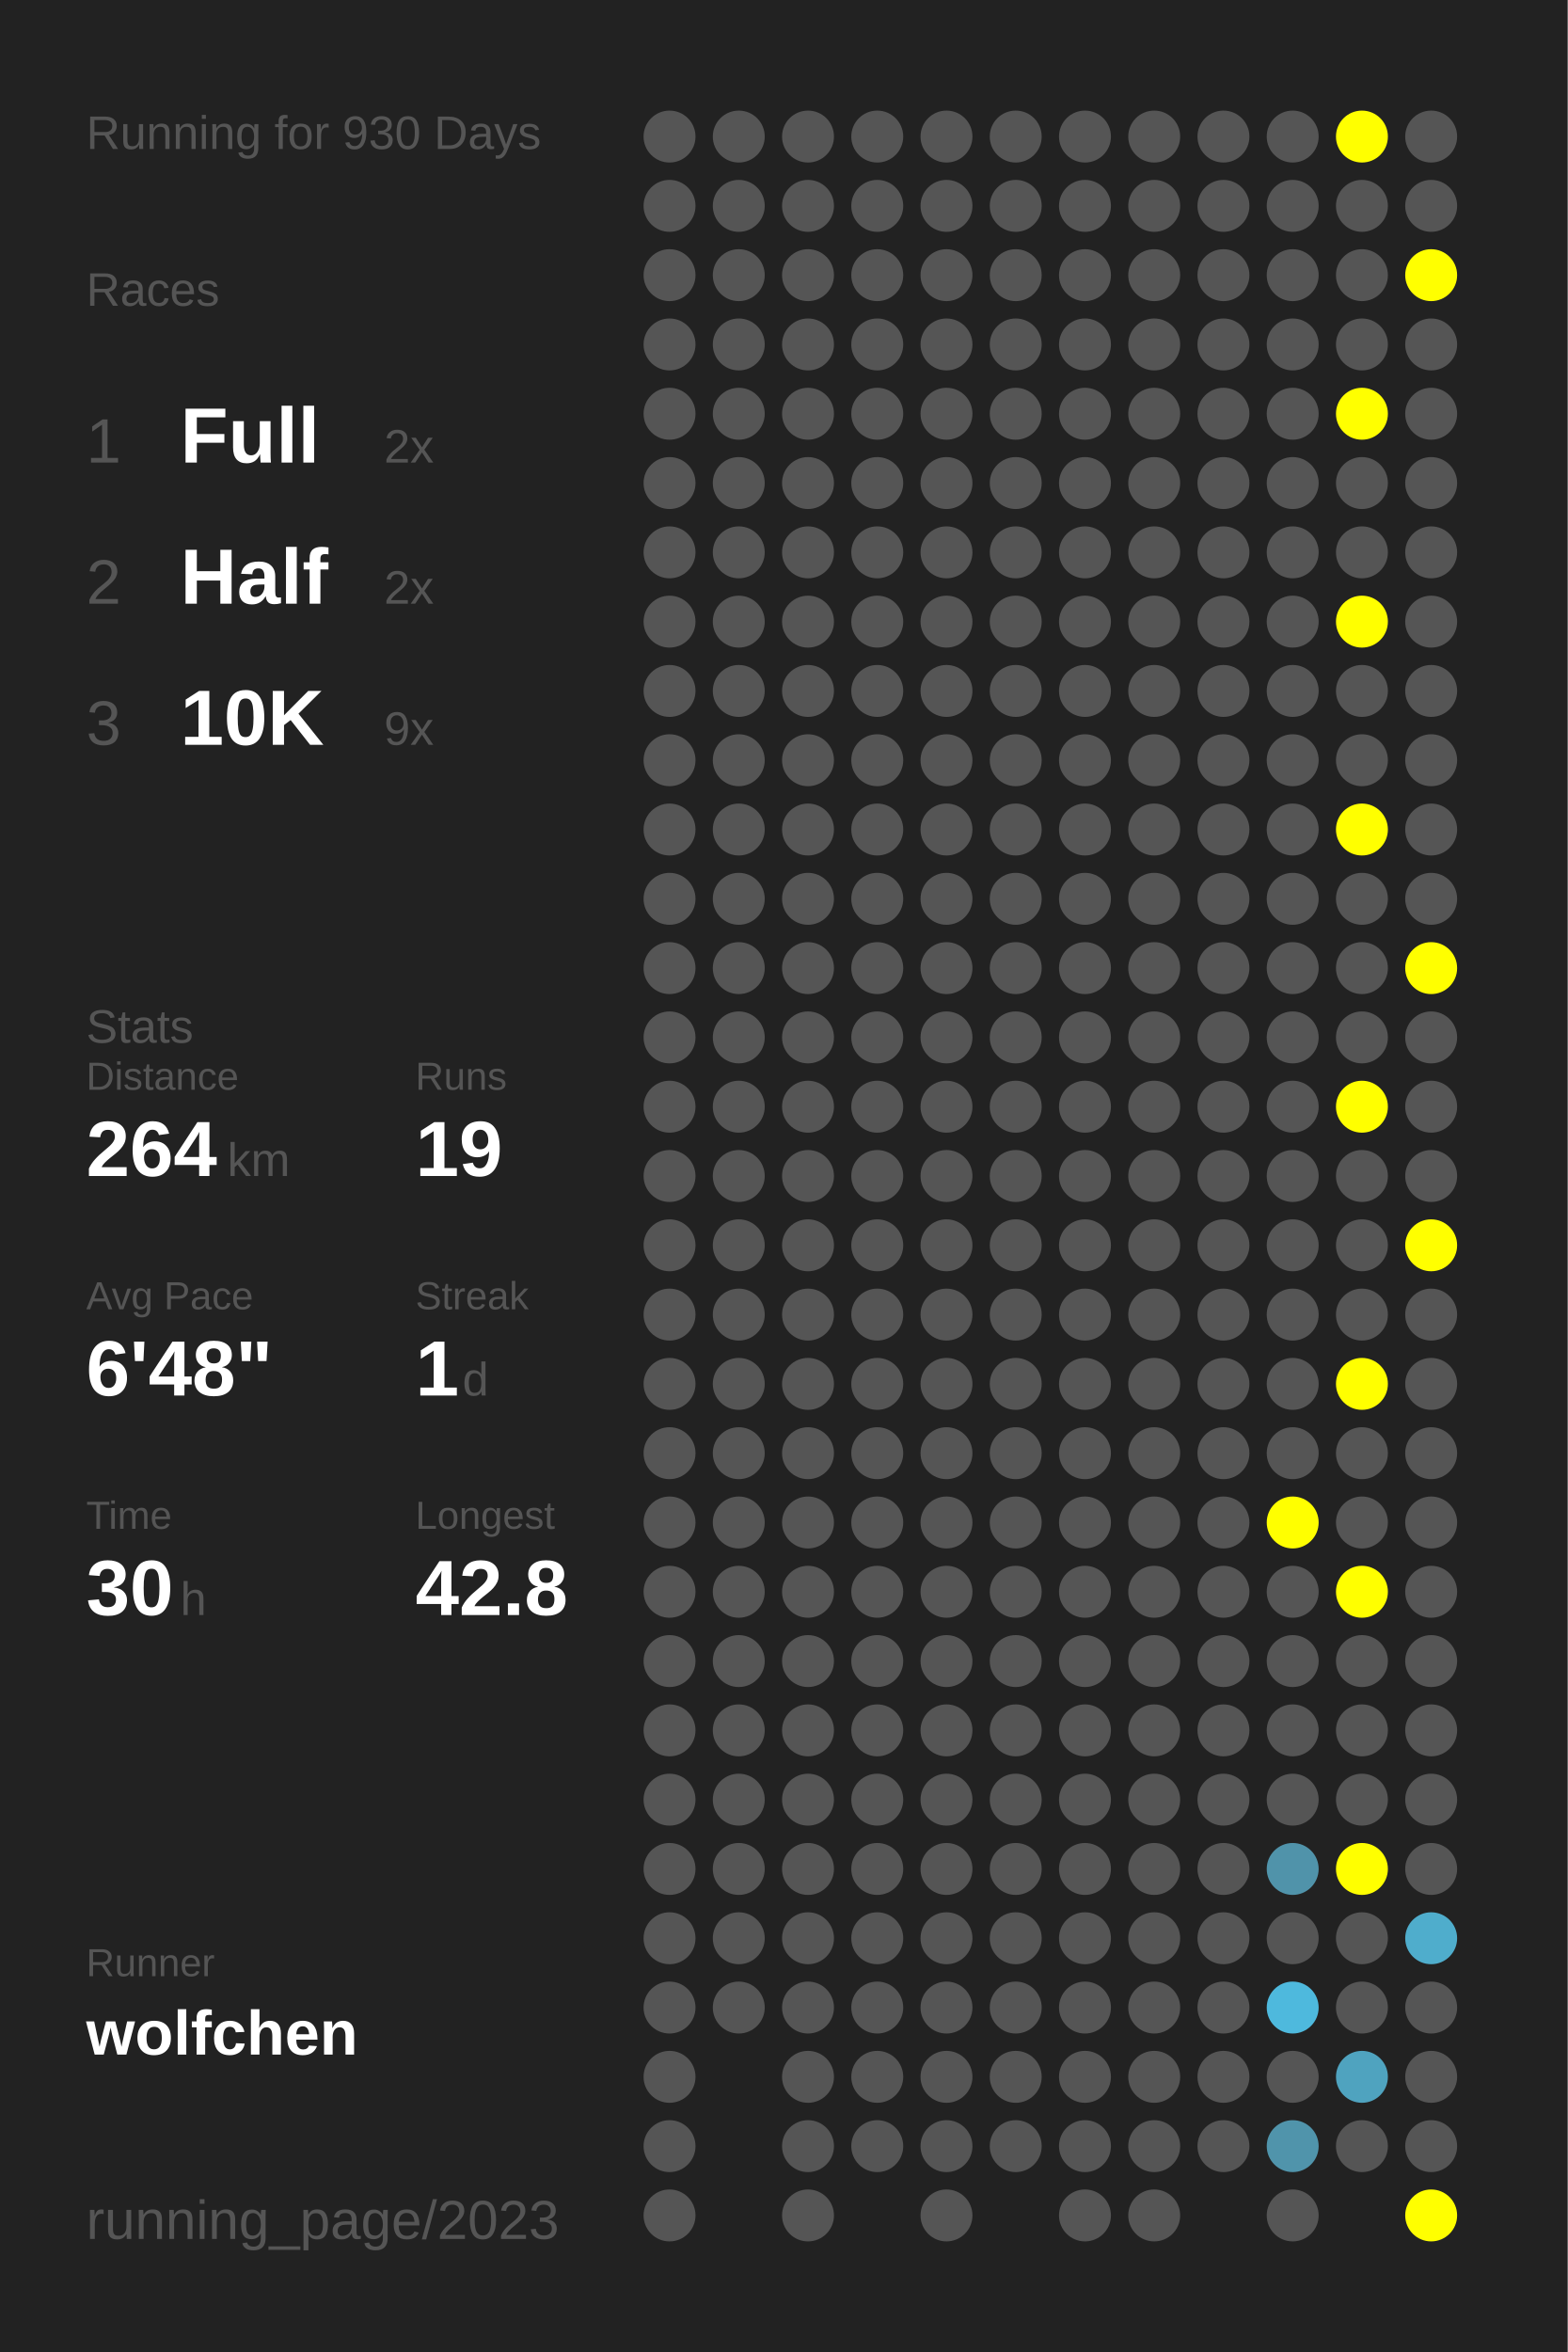
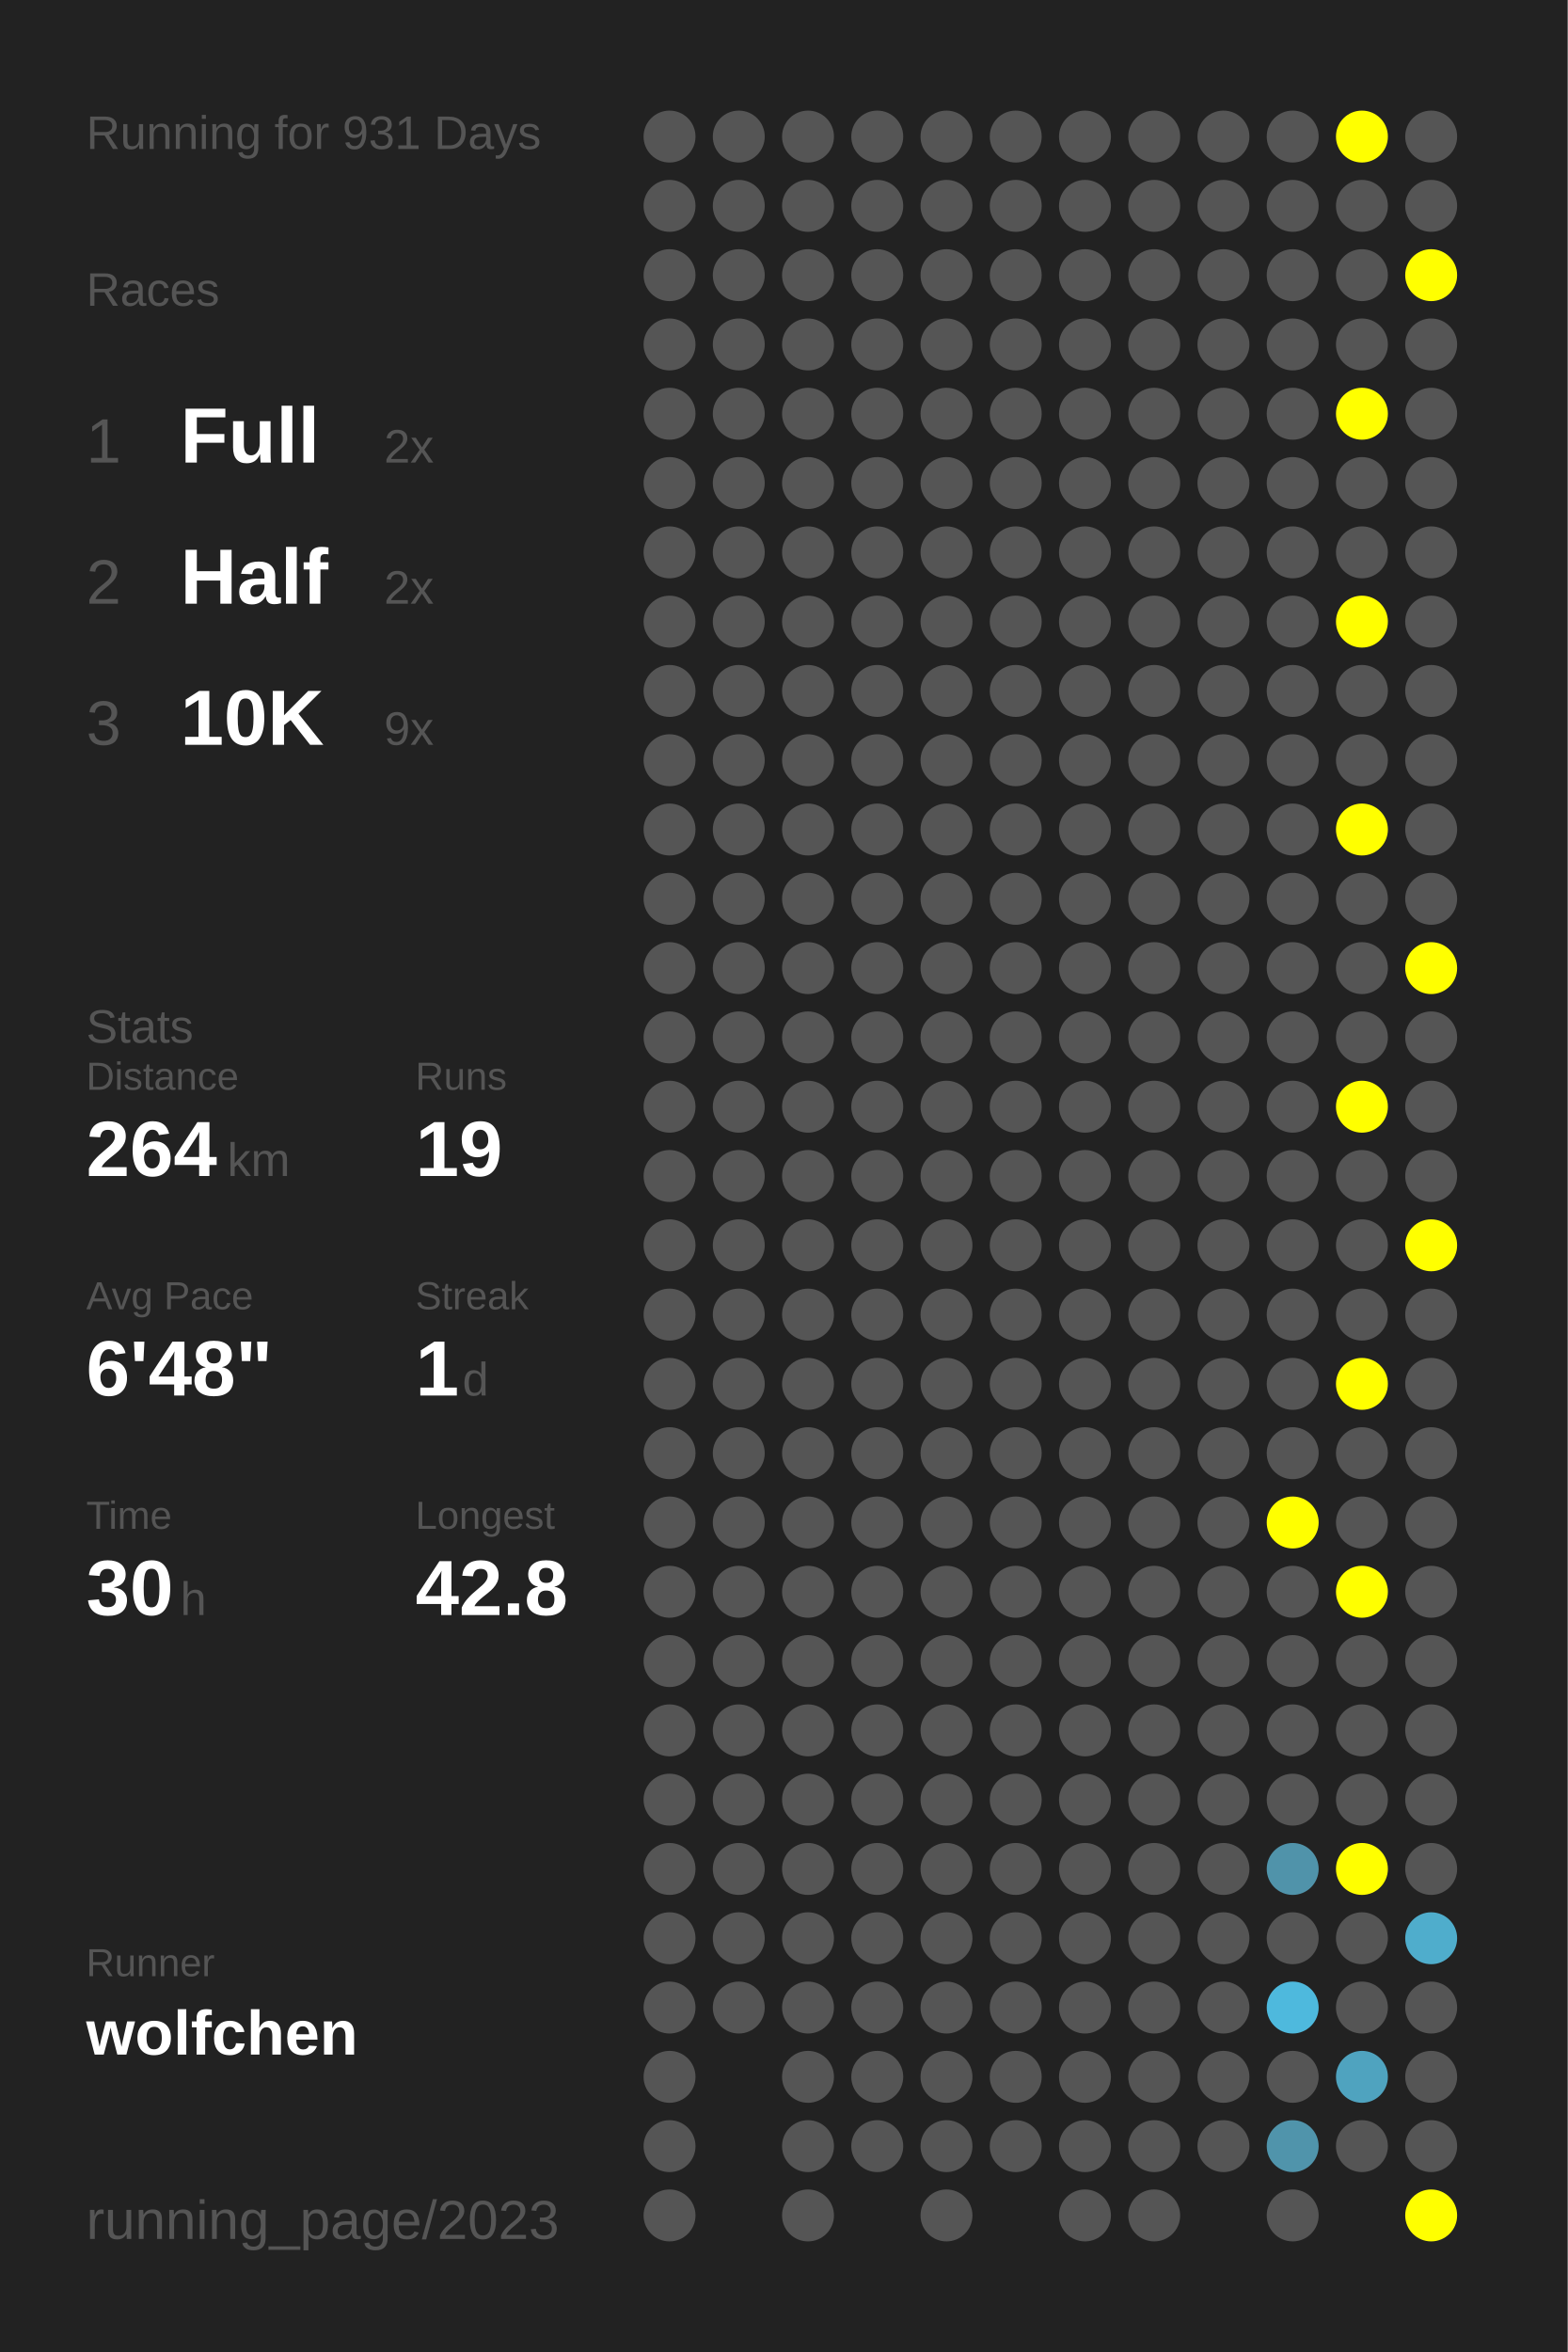
<svg xmlns="http://www.w3.org/2000/svg" baseProfile="full" height="300mm" version="1.1" viewBox="0,0,200,300" width="200mm">
  <defs />
  <rect fill="#222222" height="300" width="200" x="0" y="0" />
-   <text fill="#555555" style="font-size:6px; font-family:Arial;" x="11" y="19">Running for 930 Days</text>
+   <text fill="#555555" style="font-size:6px; font-family:Arial;" x="11" y="19">Running for 931 Days</text>
  <text fill="#555555" style="font-size:6px; font-family:Arial;" x="11" y="39">Races</text>
  <text fill="#555555" style="font-size:8px; font-family:Arial;" x="11" y="59">1</text>
  <text fill="#FFFFFF" style="font-size:10px; font-family:Arial; font-weight:bold;" x="23" y="59">Full</text>
  <text fill="#555555" style="font-size:6px; font-family:Arial;" x="49" y="59">2x</text>
  <text fill="#555555" style="font-size:8px; font-family:Arial;" x="11" y="77">2</text>
  <text fill="#FFFFFF" style="font-size:10px; font-family:Arial; font-weight:bold;" x="23" y="77">Half</text>
  <text fill="#555555" style="font-size:6px; font-family:Arial;" x="49" y="77">2x</text>
  <text fill="#555555" style="font-size:8px; font-family:Arial;" x="11" y="95">3</text>
  <text fill="#FFFFFF" style="font-size:10px; font-family:Arial; font-weight:bold;" x="23" y="95">10K</text>
  <text fill="#555555" style="font-size:6px; font-family:Arial;" x="49" y="95">9x</text>
  <text fill="#555555" style="font-size:6px; font-family:Arial;" x="11" y="133">Stats</text>
  <text fill="#555555" style="font-size:5px; font-family:Arial;" x="11" y="139">Distance</text>
  <text fill="#FFFFFF" style="font-size:10px; font-family:Arial; font-weight:bold;" x="11" y="150">264</text>
  <text fill="#555555" style="font-size:6px; font-family:Arial;" x="29" y="150">km</text>
  <text fill="#555555" style="font-size:5px; font-family:Arial;" x="53" y="139">Runs</text>
  <text fill="#FFFFFF" style="font-size:10px; font-family:Arial; font-weight:bold;" x="53" y="150">19</text>
  <text fill="#555555" style="font-size:5px; font-family:Arial;" x="11" y="167">Avg Pace</text>
  <text fill="#FFFFFF" style="font-size:10px; font-family:Arial; font-weight:bold;" x="11" y="178">6'48"</text>
  <text fill="#555555" style="font-size:5px; font-family:Arial;" x="53" y="167">Streak</text>
  <text fill="#FFFFFF" style="font-size:10px; font-family:Arial; font-weight:bold;" x="53" y="178">1</text>
  <text fill="#555555" style="font-size:6px; font-family:Arial;" x="59" y="178">d</text>
  <text fill="#555555" style="font-size:5px; font-family:Arial;" x="11" y="195">Time</text>
  <text fill="#FFFFFF" style="font-size:10px; font-family:Arial; font-weight:bold;" x="11" y="206">30</text>
  <text fill="#555555" style="font-size:6px; font-family:Arial;" x="23" y="206">h</text>
  <text fill="#555555" style="font-size:5px; font-family:Arial;" x="53" y="195">Longest</text>
  <text fill="#FFFFFF" style="font-size:10px; font-family:Arial; font-weight:bold;" x="53" y="206">42.8</text>
  <text fill="#555555" style="font-size:5px; font-family:Arial;" x="11" y="252.065">Runner</text>
  <text fill="#FFFFFF" style="font-size:8px; font-family:Arial; font-weight:bold;" x="11" y="262.065">wolfchen</text>
  <text fill="#555555" style="font-size:7px; font-family:Arial;" x="11" y="285.581">running_page/2023</text>
  <circle cx="85.417" cy="17.419" fill="#555555" r="3.312" />
  <circle cx="85.417" cy="26.258" fill="#555555" r="3.312" />
  <circle cx="85.417" cy="35.097" fill="#555555" r="3.312" />
  <circle cx="85.417" cy="43.935" fill="#555555" r="3.312" />
  <circle cx="85.417" cy="52.774" fill="#555555" r="3.312" />
  <circle cx="85.417" cy="61.613" fill="#555555" r="3.312" />
  <circle cx="85.417" cy="70.452" fill="#555555" r="3.312" />
  <circle cx="85.417" cy="79.29" fill="#555555" r="3.312" />
  <circle cx="85.417" cy="88.129" fill="#555555" r="3.312" />
  <circle cx="85.417" cy="96.968" fill="#555555" r="3.312" />
  <circle cx="85.417" cy="105.806" fill="#555555" r="3.312" />
  <circle cx="85.417" cy="114.645" fill="#555555" r="3.312" />
  <circle cx="85.417" cy="123.484" fill="#555555" r="3.312" />
  <circle cx="85.417" cy="132.323" fill="#555555" r="3.312" />
  <circle cx="85.417" cy="141.161" fill="#555555" r="3.312" />
  <circle cx="85.417" cy="150" fill="#555555" r="3.312" />
  <circle cx="85.417" cy="158.839" fill="#555555" r="3.312" />
  <circle cx="85.417" cy="167.677" fill="#555555" r="3.312" />
  <circle cx="85.417" cy="176.516" fill="#555555" r="3.312" />
  <circle cx="85.417" cy="185.355" fill="#555555" r="3.312" />
  <circle cx="85.417" cy="194.194" fill="#555555" r="3.312" />
  <circle cx="85.417" cy="203.032" fill="#555555" r="3.312" />
  <circle cx="85.417" cy="211.871" fill="#555555" r="3.312" />
  <circle cx="85.417" cy="220.71" fill="#555555" r="3.312" />
  <circle cx="85.417" cy="229.548" fill="#555555" r="3.312" />
  <circle cx="85.417" cy="238.387" fill="#555555" r="3.312" />
  <circle cx="85.417" cy="247.226" fill="#555555" r="3.312" />
  <circle cx="85.417" cy="256.065" fill="#555555" r="3.312" />
  <circle cx="85.417" cy="264.903" fill="#555555" r="3.312" />
  <circle cx="85.417" cy="273.742" fill="#555555" r="3.312" />
  <circle cx="85.417" cy="282.581" fill="#555555" r="3.312" />
  <circle cx="94.25" cy="17.419" fill="#555555" r="3.312" />
  <circle cx="94.25" cy="26.258" fill="#555555" r="3.312" />
  <circle cx="94.25" cy="35.097" fill="#555555" r="3.312" />
  <circle cx="94.25" cy="43.935" fill="#555555" r="3.312" />
  <circle cx="94.25" cy="52.774" fill="#555555" r="3.312" />
  <circle cx="94.25" cy="61.613" fill="#555555" r="3.312" />
  <circle cx="94.25" cy="70.452" fill="#555555" r="3.312" />
  <circle cx="94.25" cy="79.29" fill="#555555" r="3.312" />
  <circle cx="94.25" cy="88.129" fill="#555555" r="3.312" />
  <circle cx="94.25" cy="96.968" fill="#555555" r="3.312" />
  <circle cx="94.25" cy="105.806" fill="#555555" r="3.312" />
  <circle cx="94.25" cy="114.645" fill="#555555" r="3.312" />
  <circle cx="94.25" cy="123.484" fill="#555555" r="3.312" />
  <circle cx="94.25" cy="132.323" fill="#555555" r="3.312" />
  <circle cx="94.25" cy="141.161" fill="#555555" r="3.312" />
  <circle cx="94.25" cy="150" fill="#555555" r="3.312" />
  <circle cx="94.25" cy="158.839" fill="#555555" r="3.312" />
  <circle cx="94.25" cy="167.677" fill="#555555" r="3.312" />
  <circle cx="94.25" cy="176.516" fill="#555555" r="3.312" />
  <circle cx="94.25" cy="185.355" fill="#555555" r="3.312" />
  <circle cx="94.25" cy="194.194" fill="#555555" r="3.312" />
  <circle cx="94.25" cy="203.032" fill="#555555" r="3.312" />
  <circle cx="94.25" cy="211.871" fill="#555555" r="3.312" />
  <circle cx="94.25" cy="220.71" fill="#555555" r="3.312" />
  <circle cx="94.25" cy="229.548" fill="#555555" r="3.312" />
  <circle cx="94.25" cy="238.387" fill="#555555" r="3.312" />
  <circle cx="94.25" cy="247.226" fill="#555555" r="3.312" />
  <circle cx="94.25" cy="256.065" fill="#555555" r="3.312" />
  <circle cx="103.083" cy="17.419" fill="#555555" r="3.312" />
  <circle cx="103.083" cy="26.258" fill="#555555" r="3.312" />
  <circle cx="103.083" cy="35.097" fill="#555555" r="3.312" />
  <circle cx="103.083" cy="43.935" fill="#555555" r="3.312" />
  <circle cx="103.083" cy="52.774" fill="#555555" r="3.312" />
  <circle cx="103.083" cy="61.613" fill="#555555" r="3.312" />
  <circle cx="103.083" cy="70.452" fill="#555555" r="3.312" />
  <circle cx="103.083" cy="79.29" fill="#555555" r="3.312" />
  <circle cx="103.083" cy="88.129" fill="#555555" r="3.312" />
  <circle cx="103.083" cy="96.968" fill="#555555" r="3.312" />
  <circle cx="103.083" cy="105.806" fill="#555555" r="3.312" />
  <circle cx="103.083" cy="114.645" fill="#555555" r="3.312" />
  <circle cx="103.083" cy="123.484" fill="#555555" r="3.312" />
  <circle cx="103.083" cy="132.323" fill="#555555" r="3.312" />
  <circle cx="103.083" cy="141.161" fill="#555555" r="3.312" />
  <circle cx="103.083" cy="150" fill="#555555" r="3.312" />
  <circle cx="103.083" cy="158.839" fill="#555555" r="3.312" />
  <circle cx="103.083" cy="167.677" fill="#555555" r="3.312" />
  <circle cx="103.083" cy="176.516" fill="#555555" r="3.312" />
  <circle cx="103.083" cy="185.355" fill="#555555" r="3.312" />
  <circle cx="103.083" cy="194.194" fill="#555555" r="3.312" />
  <circle cx="103.083" cy="203.032" fill="#555555" r="3.312" />
  <circle cx="103.083" cy="211.871" fill="#555555" r="3.312" />
  <circle cx="103.083" cy="220.71" fill="#555555" r="3.312" />
  <circle cx="103.083" cy="229.548" fill="#555555" r="3.312" />
  <circle cx="103.083" cy="238.387" fill="#555555" r="3.312" />
  <circle cx="103.083" cy="247.226" fill="#555555" r="3.312" />
  <circle cx="103.083" cy="256.065" fill="#555555" r="3.312" />
  <circle cx="103.083" cy="264.903" fill="#555555" r="3.312" />
  <circle cx="103.083" cy="273.742" fill="#555555" r="3.312" />
  <circle cx="103.083" cy="282.581" fill="#555555" r="3.312" />
  <circle cx="111.917" cy="17.419" fill="#555555" r="3.312" />
  <circle cx="111.917" cy="26.258" fill="#555555" r="3.312" />
  <circle cx="111.917" cy="35.097" fill="#555555" r="3.312" />
  <circle cx="111.917" cy="43.935" fill="#555555" r="3.312" />
  <circle cx="111.917" cy="52.774" fill="#555555" r="3.312" />
  <circle cx="111.917" cy="61.613" fill="#555555" r="3.312" />
  <circle cx="111.917" cy="70.452" fill="#555555" r="3.312" />
  <circle cx="111.917" cy="79.29" fill="#555555" r="3.312" />
  <circle cx="111.917" cy="88.129" fill="#555555" r="3.312" />
  <circle cx="111.917" cy="96.968" fill="#555555" r="3.312" />
  <circle cx="111.917" cy="105.806" fill="#555555" r="3.312" />
  <circle cx="111.917" cy="114.645" fill="#555555" r="3.312" />
  <circle cx="111.917" cy="123.484" fill="#555555" r="3.312" />
  <circle cx="111.917" cy="132.323" fill="#555555" r="3.312" />
  <circle cx="111.917" cy="141.161" fill="#555555" r="3.312" />
  <circle cx="111.917" cy="150" fill="#555555" r="3.312" />
  <circle cx="111.917" cy="158.839" fill="#555555" r="3.312" />
  <circle cx="111.917" cy="167.677" fill="#555555" r="3.312" />
  <circle cx="111.917" cy="176.516" fill="#555555" r="3.312" />
  <circle cx="111.917" cy="185.355" fill="#555555" r="3.312" />
  <circle cx="111.917" cy="194.194" fill="#555555" r="3.312" />
  <circle cx="111.917" cy="203.032" fill="#555555" r="3.312" />
  <circle cx="111.917" cy="211.871" fill="#555555" r="3.312" />
  <circle cx="111.917" cy="220.71" fill="#555555" r="3.312" />
  <circle cx="111.917" cy="229.548" fill="#555555" r="3.312" />
  <circle cx="111.917" cy="238.387" fill="#555555" r="3.312" />
  <circle cx="111.917" cy="247.226" fill="#555555" r="3.312" />
  <circle cx="111.917" cy="256.065" fill="#555555" r="3.312" />
  <circle cx="111.917" cy="264.903" fill="#555555" r="3.312" />
  <circle cx="111.917" cy="273.742" fill="#555555" r="3.312" />
  <circle cx="120.75" cy="17.419" fill="#555555" r="3.312" />
  <circle cx="120.75" cy="26.258" fill="#555555" r="3.312" />
  <circle cx="120.75" cy="35.097" fill="#555555" r="3.312" />
  <circle cx="120.75" cy="43.935" fill="#555555" r="3.312" />
  <circle cx="120.75" cy="52.774" fill="#555555" r="3.312" />
  <circle cx="120.75" cy="61.613" fill="#555555" r="3.312" />
  <circle cx="120.75" cy="70.452" fill="#555555" r="3.312" />
  <circle cx="120.75" cy="79.29" fill="#555555" r="3.312" />
  <circle cx="120.75" cy="88.129" fill="#555555" r="3.312" />
  <circle cx="120.75" cy="96.968" fill="#555555" r="3.312" />
  <circle cx="120.75" cy="105.806" fill="#555555" r="3.312" />
  <circle cx="120.75" cy="114.645" fill="#555555" r="3.312" />
  <circle cx="120.75" cy="123.484" fill="#555555" r="3.312" />
  <circle cx="120.75" cy="132.323" fill="#555555" r="3.312" />
  <circle cx="120.75" cy="141.161" fill="#555555" r="3.312" />
  <circle cx="120.75" cy="150" fill="#555555" r="3.312" />
  <circle cx="120.75" cy="158.839" fill="#555555" r="3.312" />
  <circle cx="120.75" cy="167.677" fill="#555555" r="3.312" />
  <circle cx="120.75" cy="176.516" fill="#555555" r="3.312" />
  <circle cx="120.75" cy="185.355" fill="#555555" r="3.312" />
  <circle cx="120.75" cy="194.194" fill="#555555" r="3.312" />
  <circle cx="120.75" cy="203.032" fill="#555555" r="3.312" />
  <circle cx="120.75" cy="211.871" fill="#555555" r="3.312" />
  <circle cx="120.75" cy="220.71" fill="#555555" r="3.312" />
  <circle cx="120.75" cy="229.548" fill="#555555" r="3.312" />
  <circle cx="120.75" cy="238.387" fill="#555555" r="3.312" />
  <circle cx="120.75" cy="247.226" fill="#555555" r="3.312" />
  <circle cx="120.75" cy="256.065" fill="#555555" r="3.312" />
  <circle cx="120.75" cy="264.903" fill="#555555" r="3.312" />
  <circle cx="120.75" cy="273.742" fill="#555555" r="3.312" />
  <circle cx="120.75" cy="282.581" fill="#555555" r="3.312" />
  <circle cx="129.583" cy="17.419" fill="#555555" r="3.312" />
  <circle cx="129.583" cy="26.258" fill="#555555" r="3.312" />
  <circle cx="129.583" cy="35.097" fill="#555555" r="3.312" />
  <circle cx="129.583" cy="43.935" fill="#555555" r="3.312" />
  <circle cx="129.583" cy="52.774" fill="#555555" r="3.312" />
  <circle cx="129.583" cy="61.613" fill="#555555" r="3.312" />
  <circle cx="129.583" cy="70.452" fill="#555555" r="3.312" />
  <circle cx="129.583" cy="79.29" fill="#555555" r="3.312" />
  <circle cx="129.583" cy="88.129" fill="#555555" r="3.312" />
  <circle cx="129.583" cy="96.968" fill="#555555" r="3.312" />
  <circle cx="129.583" cy="105.806" fill="#555555" r="3.312" />
  <circle cx="129.583" cy="114.645" fill="#555555" r="3.312" />
  <circle cx="129.583" cy="123.484" fill="#555555" r="3.312" />
  <circle cx="129.583" cy="132.323" fill="#555555" r="3.312" />
  <circle cx="129.583" cy="141.161" fill="#555555" r="3.312" />
  <circle cx="129.583" cy="150" fill="#555555" r="3.312" />
  <circle cx="129.583" cy="158.839" fill="#555555" r="3.312" />
  <circle cx="129.583" cy="167.677" fill="#555555" r="3.312" />
  <circle cx="129.583" cy="176.516" fill="#555555" r="3.312" />
  <circle cx="129.583" cy="185.355" fill="#555555" r="3.312" />
  <circle cx="129.583" cy="194.194" fill="#555555" r="3.312" />
  <circle cx="129.583" cy="203.032" fill="#555555" r="3.312" />
  <circle cx="129.583" cy="211.871" fill="#555555" r="3.312" />
  <circle cx="129.583" cy="220.71" fill="#555555" r="3.312" />
  <circle cx="129.583" cy="229.548" fill="#555555" r="3.312" />
  <circle cx="129.583" cy="238.387" fill="#555555" r="3.312" />
  <circle cx="129.583" cy="247.226" fill="#555555" r="3.312" />
  <circle cx="129.583" cy="256.065" fill="#555555" r="3.312" />
  <circle cx="129.583" cy="264.903" fill="#555555" r="3.312" />
  <circle cx="129.583" cy="273.742" fill="#555555" r="3.312" />
  <circle cx="138.417" cy="17.419" fill="#555555" r="3.312" />
  <circle cx="138.417" cy="26.258" fill="#555555" r="3.312" />
  <circle cx="138.417" cy="35.097" fill="#555555" r="3.312" />
  <circle cx="138.417" cy="43.935" fill="#555555" r="3.312" />
  <circle cx="138.417" cy="52.774" fill="#555555" r="3.312" />
  <circle cx="138.417" cy="61.613" fill="#555555" r="3.312" />
  <circle cx="138.417" cy="70.452" fill="#555555" r="3.312" />
  <circle cx="138.417" cy="79.29" fill="#555555" r="3.312" />
  <circle cx="138.417" cy="88.129" fill="#555555" r="3.312" />
  <circle cx="138.417" cy="96.968" fill="#555555" r="3.312" />
  <circle cx="138.417" cy="105.806" fill="#555555" r="3.312" />
  <circle cx="138.417" cy="114.645" fill="#555555" r="3.312" />
  <circle cx="138.417" cy="123.484" fill="#555555" r="3.312" />
  <circle cx="138.417" cy="132.323" fill="#555555" r="3.312" />
  <circle cx="138.417" cy="141.161" fill="#555555" r="3.312" />
  <circle cx="138.417" cy="150" fill="#555555" r="3.312" />
  <circle cx="138.417" cy="158.839" fill="#555555" r="3.312" />
  <circle cx="138.417" cy="167.677" fill="#555555" r="3.312" />
  <circle cx="138.417" cy="176.516" fill="#555555" r="3.312" />
  <circle cx="138.417" cy="185.355" fill="#555555" r="3.312" />
  <circle cx="138.417" cy="194.194" fill="#555555" r="3.312" />
  <circle cx="138.417" cy="203.032" fill="#555555" r="3.312" />
  <circle cx="138.417" cy="211.871" fill="#555555" r="3.312" />
  <circle cx="138.417" cy="220.71" fill="#555555" r="3.312" />
  <circle cx="138.417" cy="229.548" fill="#555555" r="3.312" />
  <circle cx="138.417" cy="238.387" fill="#555555" r="3.312" />
  <circle cx="138.417" cy="247.226" fill="#555555" r="3.312" />
  <circle cx="138.417" cy="256.065" fill="#555555" r="3.312" />
  <circle cx="138.417" cy="264.903" fill="#555555" r="3.312" />
  <circle cx="138.417" cy="273.742" fill="#555555" r="3.312" />
  <circle cx="138.417" cy="282.581" fill="#555555" r="3.312" />
  <circle cx="147.25" cy="17.419" fill="#555555" r="3.312" />
  <circle cx="147.25" cy="26.258" fill="#555555" r="3.312" />
  <circle cx="147.25" cy="35.097" fill="#555555" r="3.312" />
  <circle cx="147.25" cy="43.935" fill="#555555" r="3.312" />
  <circle cx="147.25" cy="52.774" fill="#555555" r="3.312" />
  <circle cx="147.25" cy="61.613" fill="#555555" r="3.312" />
  <circle cx="147.25" cy="70.452" fill="#555555" r="3.312" />
  <circle cx="147.25" cy="79.29" fill="#555555" r="3.312" />
  <circle cx="147.25" cy="88.129" fill="#555555" r="3.312" />
  <circle cx="147.25" cy="96.968" fill="#555555" r="3.312" />
  <circle cx="147.25" cy="105.806" fill="#555555" r="3.312" />
  <circle cx="147.25" cy="114.645" fill="#555555" r="3.312" />
  <circle cx="147.25" cy="123.484" fill="#555555" r="3.312" />
  <circle cx="147.25" cy="132.323" fill="#555555" r="3.312" />
  <circle cx="147.25" cy="141.161" fill="#555555" r="3.312" />
  <circle cx="147.25" cy="150" fill="#555555" r="3.312" />
  <circle cx="147.25" cy="158.839" fill="#555555" r="3.312" />
  <circle cx="147.25" cy="167.677" fill="#555555" r="3.312" />
  <circle cx="147.25" cy="176.516" fill="#555555" r="3.312" />
  <circle cx="147.25" cy="185.355" fill="#555555" r="3.312" />
  <circle cx="147.25" cy="194.194" fill="#555555" r="3.312" />
  <circle cx="147.25" cy="203.032" fill="#555555" r="3.312" />
  <circle cx="147.25" cy="211.871" fill="#555555" r="3.312" />
  <circle cx="147.25" cy="220.71" fill="#555555" r="3.312" />
  <circle cx="147.25" cy="229.548" fill="#555555" r="3.312" />
  <circle cx="147.25" cy="238.387" fill="#555555" r="3.312" />
  <circle cx="147.25" cy="247.226" fill="#555555" r="3.312" />
  <circle cx="147.25" cy="256.065" fill="#555555" r="3.312" />
  <circle cx="147.25" cy="264.903" fill="#555555" r="3.312" />
  <circle cx="147.25" cy="273.742" fill="#555555" r="3.312" />
  <circle cx="147.25" cy="282.581" fill="#555555" r="3.312" />
  <circle cx="156.083" cy="17.419" fill="#555555" r="3.312" />
  <circle cx="156.083" cy="26.258" fill="#555555" r="3.312" />
  <circle cx="156.083" cy="35.097" fill="#555555" r="3.312" />
  <circle cx="156.083" cy="43.935" fill="#555555" r="3.312" />
  <circle cx="156.083" cy="52.774" fill="#555555" r="3.312" />
  <circle cx="156.083" cy="61.613" fill="#555555" r="3.312" />
  <circle cx="156.083" cy="70.452" fill="#555555" r="3.312" />
  <circle cx="156.083" cy="79.29" fill="#555555" r="3.312" />
  <circle cx="156.083" cy="88.129" fill="#555555" r="3.312" />
  <circle cx="156.083" cy="96.968" fill="#555555" r="3.312" />
  <circle cx="156.083" cy="105.806" fill="#555555" r="3.312" />
  <circle cx="156.083" cy="114.645" fill="#555555" r="3.312" />
  <circle cx="156.083" cy="123.484" fill="#555555" r="3.312" />
  <circle cx="156.083" cy="132.323" fill="#555555" r="3.312" />
  <circle cx="156.083" cy="141.161" fill="#555555" r="3.312" />
  <circle cx="156.083" cy="150" fill="#555555" r="3.312" />
  <circle cx="156.083" cy="158.839" fill="#555555" r="3.312" />
  <circle cx="156.083" cy="167.677" fill="#555555" r="3.312" />
  <circle cx="156.083" cy="176.516" fill="#555555" r="3.312" />
  <circle cx="156.083" cy="185.355" fill="#555555" r="3.312" />
  <circle cx="156.083" cy="194.194" fill="#555555" r="3.312" />
  <circle cx="156.083" cy="203.032" fill="#555555" r="3.312" />
  <circle cx="156.083" cy="211.871" fill="#555555" r="3.312" />
  <circle cx="156.083" cy="220.71" fill="#555555" r="3.312" />
  <circle cx="156.083" cy="229.548" fill="#555555" r="3.312" />
  <circle cx="156.083" cy="238.387" fill="#555555" r="3.312" />
  <circle cx="156.083" cy="247.226" fill="#555555" r="3.312" />
  <circle cx="156.083" cy="256.065" fill="#555555" r="3.312" />
  <circle cx="156.083" cy="264.903" fill="#555555" r="3.312" />
  <circle cx="156.083" cy="273.742" fill="#555555" r="3.312" />
  <circle cx="164.917" cy="17.419" fill="#555555" r="3.312" />
  <circle cx="164.917" cy="26.258" fill="#555555" r="3.312" />
  <circle cx="164.917" cy="35.097" fill="#555555" r="3.312" />
  <circle cx="164.917" cy="43.935" fill="#555555" r="3.312" />
  <circle cx="164.917" cy="52.774" fill="#555555" r="3.312" />
  <circle cx="164.917" cy="61.613" fill="#555555" r="3.312" />
  <circle cx="164.917" cy="70.452" fill="#555555" r="3.312" />
  <circle cx="164.917" cy="79.29" fill="#555555" r="3.312" />
  <circle cx="164.917" cy="88.129" fill="#555555" r="3.312" />
  <circle cx="164.917" cy="96.968" fill="#555555" r="3.312" />
  <circle cx="164.917" cy="105.806" fill="#555555" r="3.312" />
  <circle cx="164.917" cy="114.645" fill="#555555" r="3.312" />
  <circle cx="164.917" cy="123.484" fill="#555555" r="3.312" />
  <circle cx="164.917" cy="132.323" fill="#555555" r="3.312" />
  <circle cx="164.917" cy="141.161" fill="#555555" r="3.312" />
  <circle cx="164.917" cy="150" fill="#555555" r="3.312" />
  <circle cx="164.917" cy="158.839" fill="#555555" r="3.312" />
  <circle cx="164.917" cy="167.677" fill="#555555" r="3.312" />
  <circle cx="164.917" cy="176.516" fill="#555555" r="3.312" />
  <circle cx="164.917" cy="185.355" fill="#555555" r="3.312" />
  <circle cx="164.917" cy="194.194" fill="#FFFF00" r="3.312" />
  <circle cx="164.917" cy="203.032" fill="#555555" r="3.312" />
  <circle cx="164.917" cy="211.871" fill="#555555" r="3.312" />
  <circle cx="164.917" cy="220.71" fill="#555555" r="3.312" />
  <circle cx="164.917" cy="229.548" fill="#555555" r="3.312" />
  <circle cx="164.917" cy="238.387" fill="#5093aa" r="3.312" />
  <circle cx="164.917" cy="247.226" fill="#555555" r="3.312" />
  <circle cx="164.917" cy="256.065" fill="#4eb9dd" r="3.312" />
  <circle cx="164.917" cy="264.903" fill="#555555" r="3.312" />
  <circle cx="164.917" cy="273.742" fill="#5094ab" r="3.312" />
  <circle cx="164.917" cy="282.581" fill="#555555" r="3.312" />
  <circle cx="173.75" cy="17.419" fill="#FFFF00" r="3.312" />
  <circle cx="173.75" cy="26.258" fill="#555555" r="3.312" />
  <circle cx="173.75" cy="35.097" fill="#555555" r="3.312" />
  <circle cx="173.75" cy="43.935" fill="#555555" r="3.312" />
  <circle cx="173.75" cy="52.774" fill="#FFFF00" r="3.312" />
  <circle cx="173.75" cy="61.613" fill="#555555" r="3.312" />
  <circle cx="173.75" cy="70.452" fill="#555555" r="3.312" />
  <circle cx="173.75" cy="79.29" fill="#FFFF00" r="3.312" />
  <circle cx="173.75" cy="88.129" fill="#555555" r="3.312" />
  <circle cx="173.75" cy="96.968" fill="#555555" r="3.312" />
  <circle cx="173.75" cy="105.806" fill="#FFFF00" r="3.312" />
  <circle cx="173.75" cy="114.645" fill="#555555" r="3.312" />
  <circle cx="173.75" cy="123.484" fill="#555555" r="3.312" />
  <circle cx="173.75" cy="132.323" fill="#555555" r="3.312" />
  <circle cx="173.75" cy="141.161" fill="#FFFF00" r="3.312" />
  <circle cx="173.75" cy="150" fill="#555555" r="3.312" />
  <circle cx="173.75" cy="158.839" fill="#555555" r="3.312" />
  <circle cx="173.75" cy="167.677" fill="#555555" r="3.312" />
  <circle cx="173.75" cy="176.516" fill="#FFFF00" r="3.312" />
  <circle cx="173.75" cy="185.355" fill="#555555" r="3.312" />
  <circle cx="173.75" cy="194.194" fill="#555555" r="3.312" />
  <circle cx="173.75" cy="203.032" fill="#FFFF00" r="3.312" />
  <circle cx="173.75" cy="211.871" fill="#555555" r="3.312" />
  <circle cx="173.75" cy="220.71" fill="#555555" r="3.312" />
  <circle cx="173.75" cy="229.548" fill="#555555" r="3.312" />
  <circle cx="173.75" cy="238.387" fill="#FFFF00" r="3.312" />
  <circle cx="173.75" cy="247.226" fill="#555555" r="3.312" />
  <circle cx="173.75" cy="256.065" fill="#555555" r="3.312" />
  <circle cx="173.75" cy="264.903" fill="#4fa3bf" r="3.312" />
  <circle cx="173.75" cy="273.742" fill="#555555" r="3.312" />
  <circle cx="182.583" cy="17.419" fill="#555555" r="3.312" />
  <circle cx="182.583" cy="26.258" fill="#555555" r="3.312" />
  <circle cx="182.583" cy="35.097" fill="#FFFF00" r="3.312" />
  <circle cx="182.583" cy="43.935" fill="#555555" r="3.312" />
  <circle cx="182.583" cy="52.774" fill="#555555" r="3.312" />
  <circle cx="182.583" cy="61.613" fill="#555555" r="3.312" />
  <circle cx="182.583" cy="70.452" fill="#555555" r="3.312" />
  <circle cx="182.583" cy="79.29" fill="#555555" r="3.312" />
  <circle cx="182.583" cy="88.129" fill="#555555" r="3.312" />
  <circle cx="182.583" cy="96.968" fill="#555555" r="3.312" />
  <circle cx="182.583" cy="105.806" fill="#555555" r="3.312" />
  <circle cx="182.583" cy="114.645" fill="#555555" r="3.312" />
  <circle cx="182.583" cy="123.484" fill="#FFFF00" r="3.312" />
  <circle cx="182.583" cy="132.323" fill="#555555" r="3.312" />
  <circle cx="182.583" cy="141.161" fill="#555555" r="3.312" />
  <circle cx="182.583" cy="150" fill="#555555" r="3.312" />
  <circle cx="182.583" cy="158.839" fill="#FFFF00" r="3.312" />
  <circle cx="182.583" cy="167.677" fill="#555555" r="3.312" />
  <circle cx="182.583" cy="176.516" fill="#555555" r="3.312" />
  <circle cx="182.583" cy="185.355" fill="#555555" r="3.312" />
  <circle cx="182.583" cy="194.194" fill="#555555" r="3.312" />
  <circle cx="182.583" cy="203.032" fill="#555555" r="3.312" />
  <circle cx="182.583" cy="211.871" fill="#555555" r="3.312" />
  <circle cx="182.583" cy="220.71" fill="#555555" r="3.312" />
  <circle cx="182.583" cy="229.548" fill="#555555" r="3.312" />
  <circle cx="182.583" cy="238.387" fill="#555555" r="3.312" />
  <circle cx="182.583" cy="247.226" fill="#4fadcc" r="3.312" />
  <circle cx="182.583" cy="256.065" fill="#555555" r="3.312" />
  <circle cx="182.583" cy="264.903" fill="#555555" r="3.312" />
  <circle cx="182.583" cy="273.742" fill="#555555" r="3.312" />
  <circle cx="182.583" cy="282.581" fill="#FFFF00" r="3.312" />
</svg>
